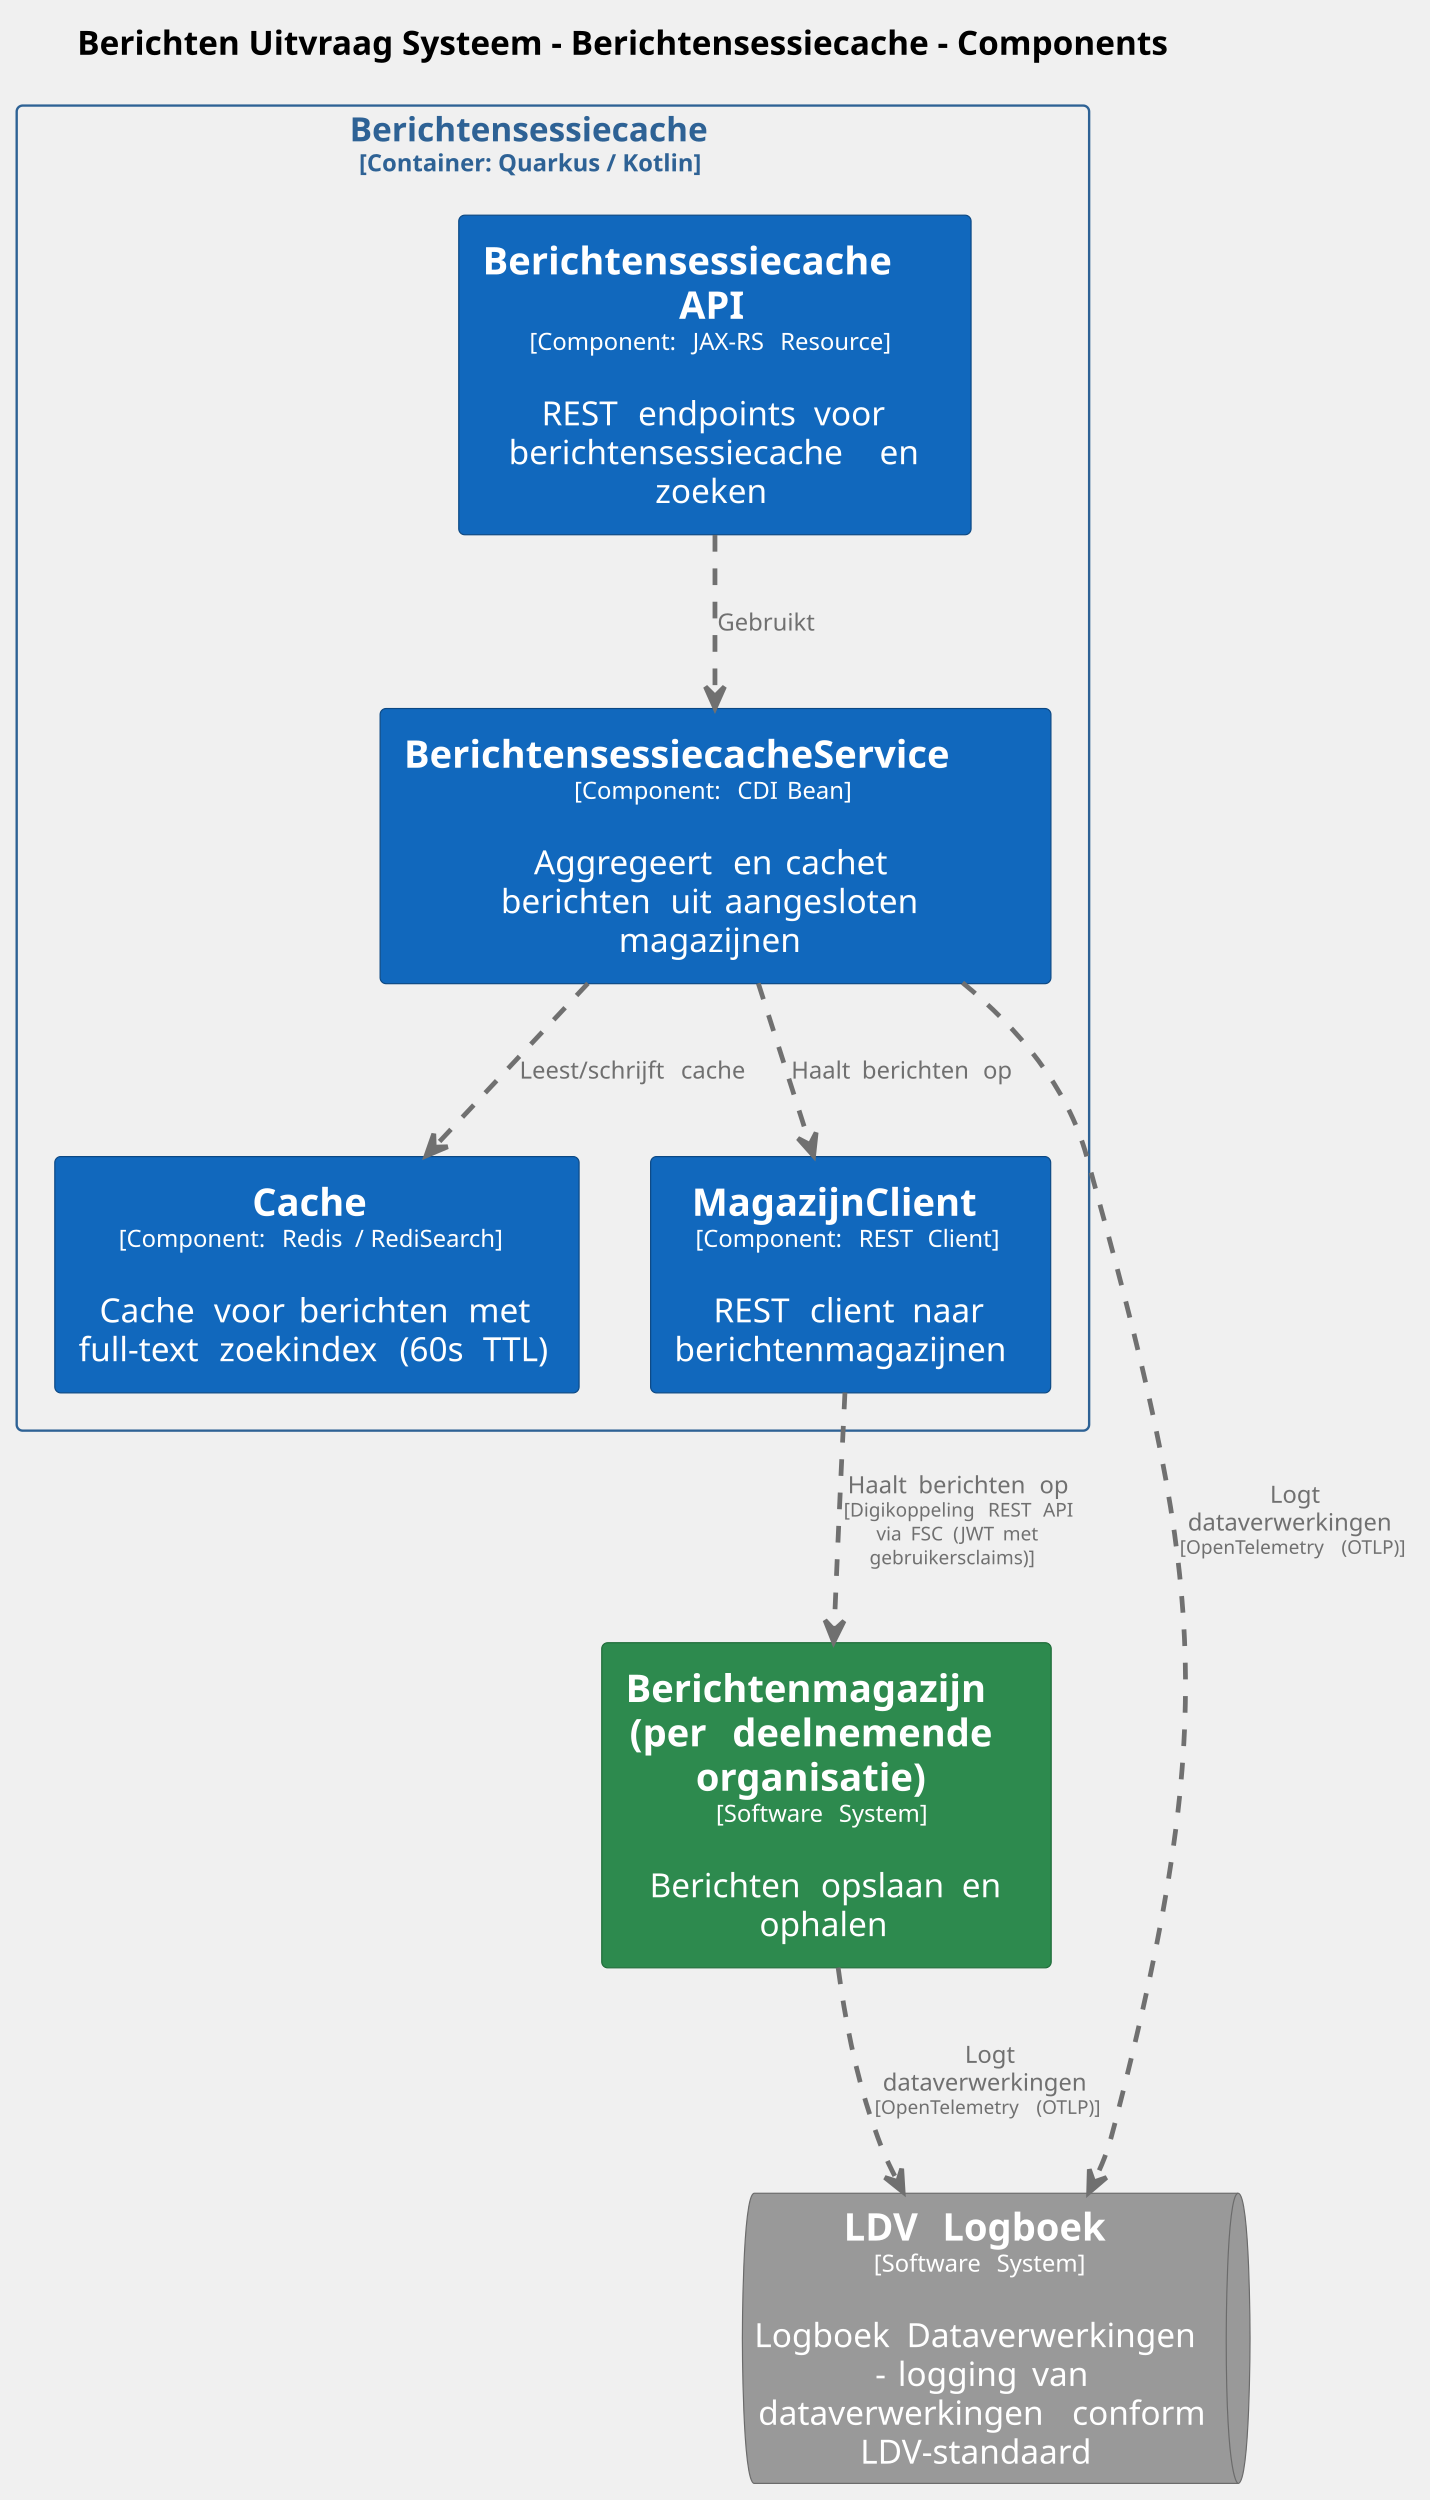
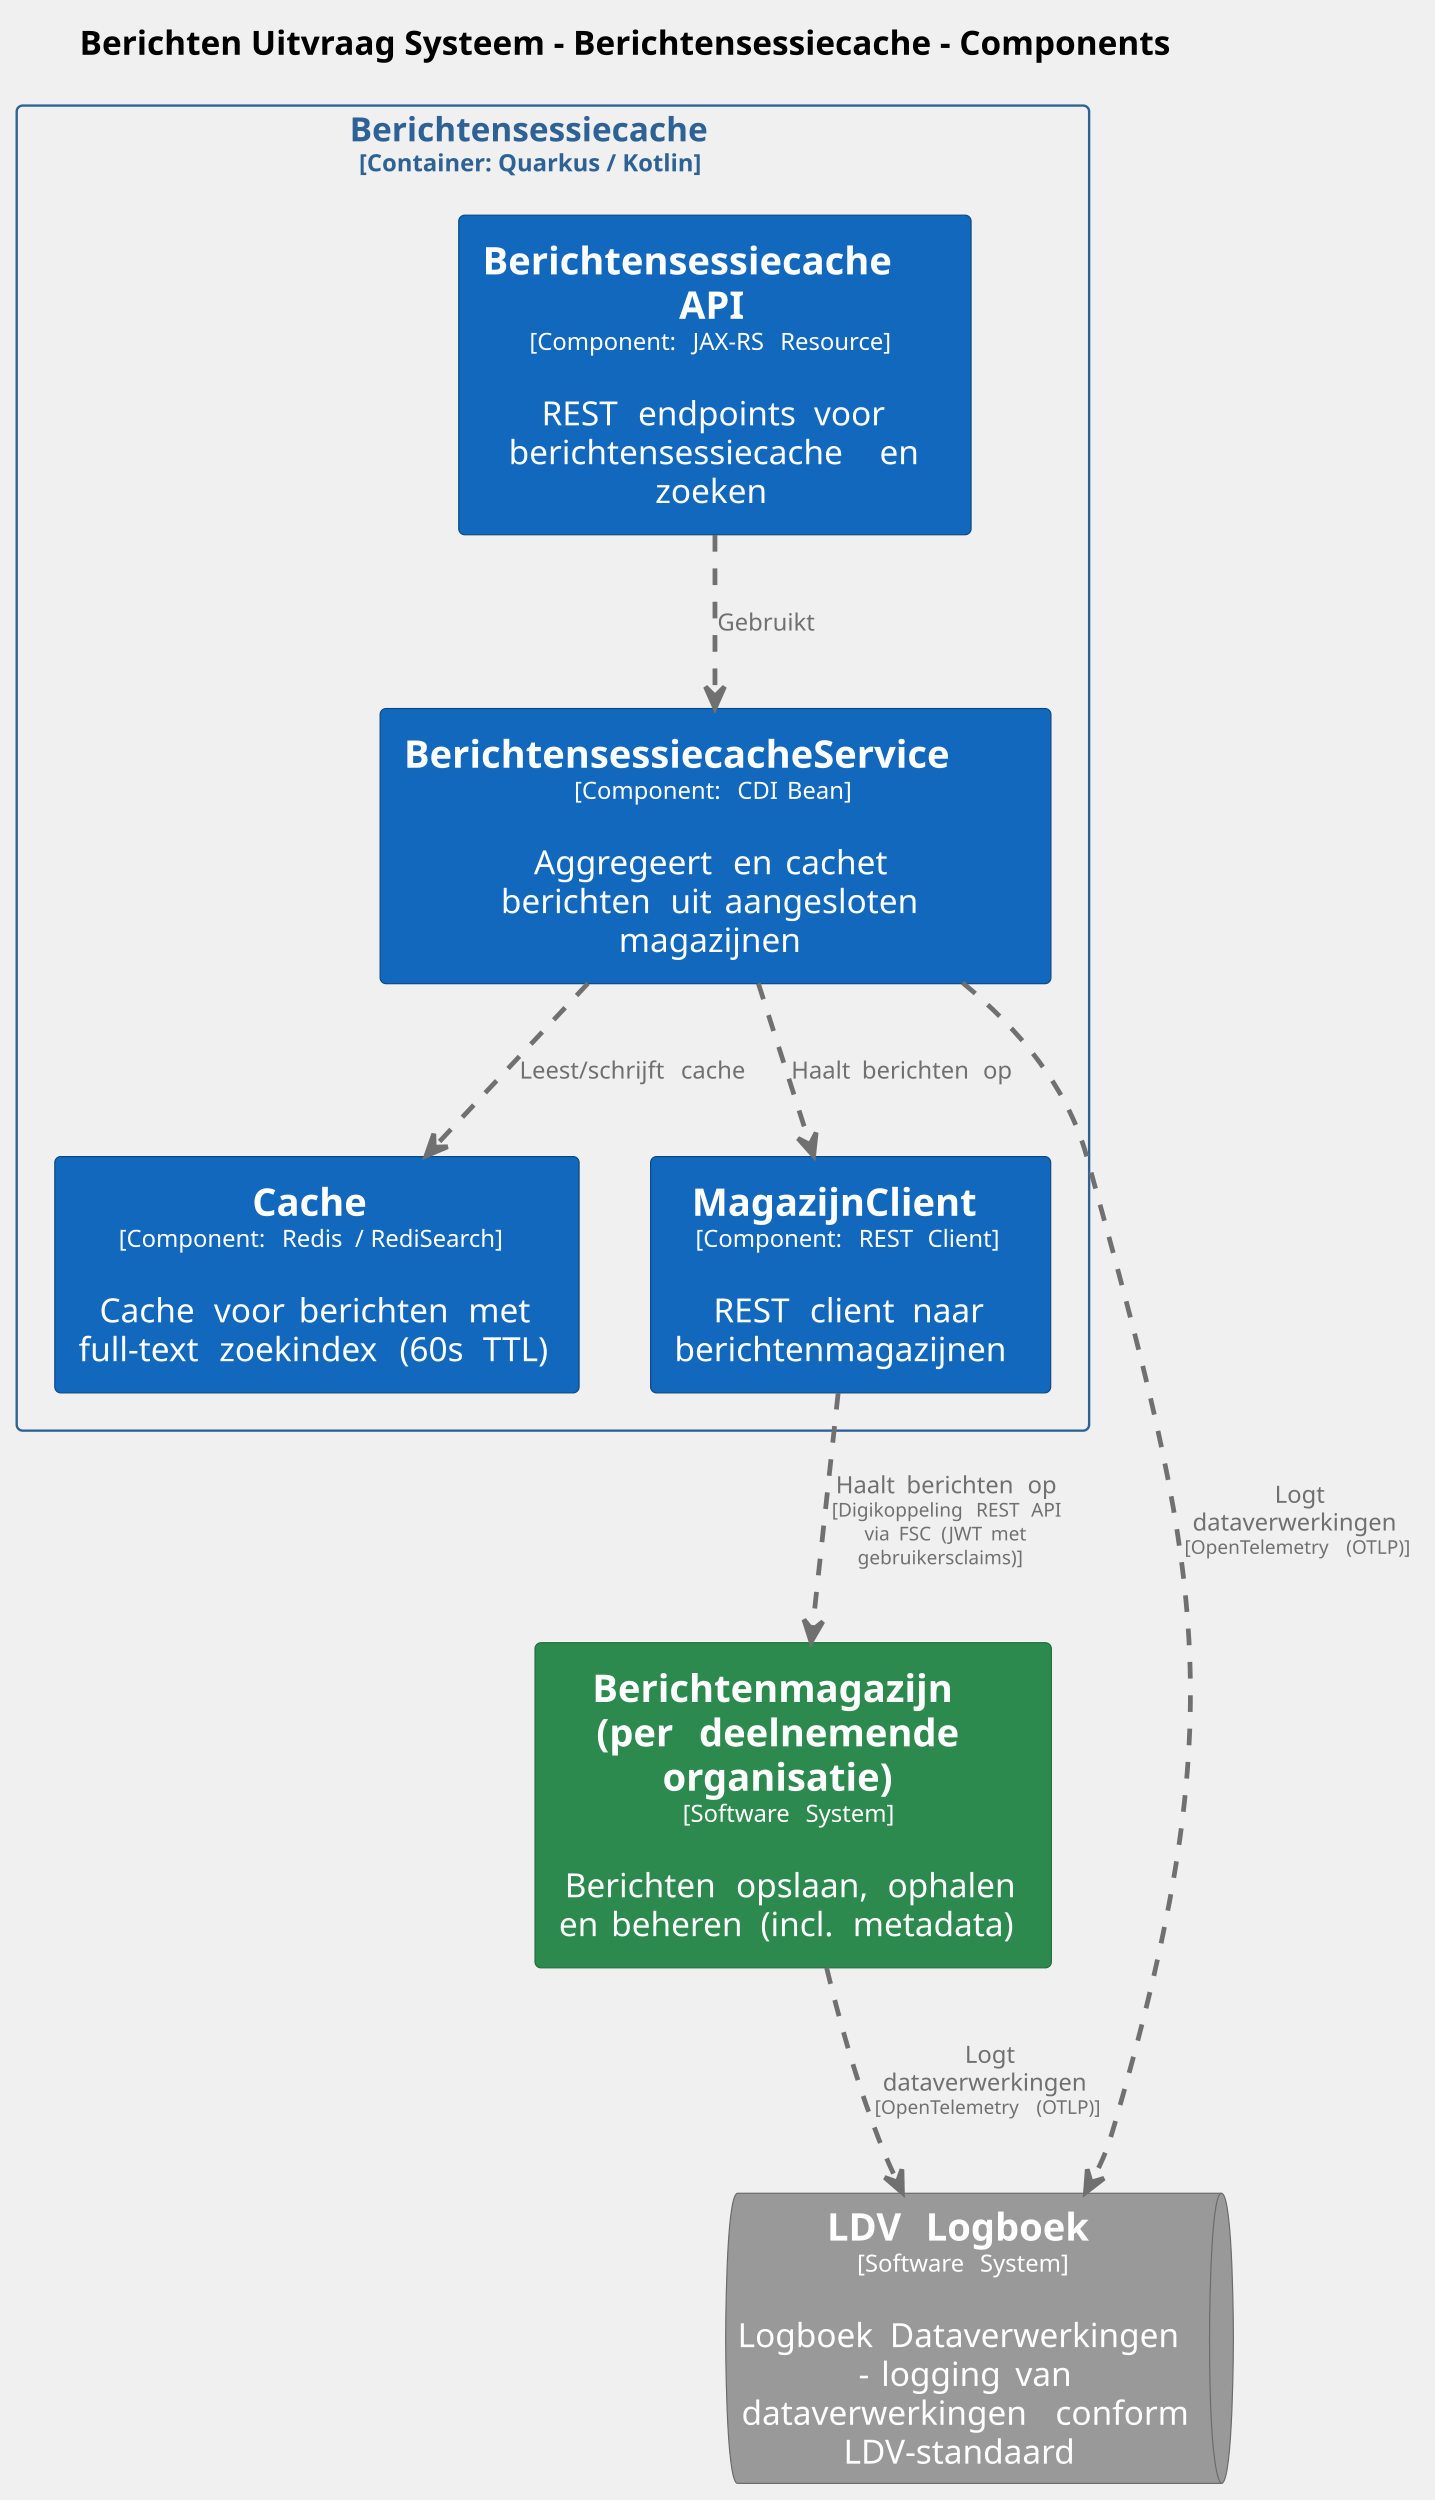
- <svg xmlns="http://www.w3.org/2000/svg" contentStyleType="text/css" data-diagram-type="DESCRIPTION" height="1049px" preserveAspectRatio="none" style="width:600px;height:1049px;background:#FFFFFF;" version="1.1" viewBox="0 0 600 1049" width="600px" zoomAndPan="magnify">
+ <svg xmlns="http://www.w3.org/2000/svg" contentStyleType="text/css" data-diagram-type="DESCRIPTION" height="1049px" preserveAspectRatio="none" style="width:602px;height:1049px;background:#FFFFFF;" version="1.1" viewBox="0 0 602 1049" width="602px" zoomAndPan="magnify">
  <defs />
  <g>
    <g class="title" data-source-line="2">
-       <text fill="#000000" font-family="sans-serif" font-size="14" font-weight="bold" lengthAdjust="spacing" textLength="521.931" x="32.378" y="22.995">Berichten Uitvraag Systeem - Berichtensessiecache - Components</text>
+       <text fill="#000000" font-family="sans-serif" font-size="14" font-weight="bold" lengthAdjust="spacing" textLength="521.931" x="33.378" y="22.995">Berichten Uitvraag Systeem - Berichtensessiecache - Components</text>
    </g>
    <g class="cluster" data-entity="Berichtensessiecache.n.size.10..Container. Quarkus . Kotlin...size." data-source-line="62" data-uid="ent0004" id="cluster_Berichtensessiecache.n.size.10..Container. Quarkus . Kotlin...size.">
      <rect fill="none" height="556" rx="2.5" ry="2.5" style="stroke:#2E6295;stroke-width:1;" width="450" x="7" y="44.297" />
      <text fill="#2E6295" font-family="sans-serif" font-size="14" font-weight="bold" lengthAdjust="spacing" textLength="170.584" x="146.708" y="59.292">Berichtensessiecache</text>
      <text fill="#2E6295" font-family="sans-serif" font-size="10" font-weight="bold" lengthAdjust="spacing" textLength="162.749" x="150.625" y="71.876">[Container: Quarkus / Kotlin]</text>
    </g>
    <g class="entity" data-entity="BerichtenUitvraagSysteem.Berichtensessiecache.BerichtensessiecacheAPI" data-source-line="63" data-uid="ent0005" id="entity_BerichtenUitvraagSysteem.Berichtensessiecache.BerichtensessiecacheAPI">
      <rect fill="#1168BD" height="134.078" rx="2.5" ry="2.5" style="stroke:#0B4884;stroke-width:0.5;" width="214.953" x="192.5" y="90.297" />
      <text fill="#FFFFFF" font-family="sans-serif" font-size="16" font-weight="bold" lengthAdjust="spacing" textLength="194.953" x="202.5" y="115.148">Berichtensessiecache</text>
      <text fill="#FFFFFF" font-family="sans-serif" font-size="16" font-weight="bold" lengthAdjust="spacing" textLength="30.062" x="284.945" y="133.773">API</text>
      <text fill="#FFFFFF" font-family="sans-serif" font-size="10" lengthAdjust="spacing" textLength="65.327" x="222.147" y="146.829">[Component:</text>
      <text fill="#FFFFFF" font-family="sans-serif" font-size="10" lengthAdjust="spacing" textLength="3.179" x="287.474" y="146.829"> </text>
      <text fill="#FFFFFF" font-family="sans-serif" font-size="10" lengthAdjust="spacing" textLength="33.545" x="290.653" y="146.829">JAX-RS</text>
      <text fill="#FFFFFF" font-family="sans-serif" font-size="10" lengthAdjust="spacing" textLength="3.179" x="324.198" y="146.829"> </text>
      <text fill="#FFFFFF" font-family="sans-serif" font-size="10" lengthAdjust="spacing" textLength="50.43" x="327.377" y="146.829">Resource]</text>
      <text fill="#FFFFFF" font-family="sans-serif" font-size="14" lengthAdjust="spacing" textLength="4.45" x="297.752" y="162.183"> </text>
      <text fill="#FFFFFF" font-family="sans-serif" font-size="14" lengthAdjust="spacing" textLength="36.012" x="227.249" y="178.48">REST</text>
      <text fill="#FFFFFF" font-family="sans-serif" font-size="14" lengthAdjust="spacing" textLength="4.45" x="263.261" y="178.48"> </text>
      <text fill="#FFFFFF" font-family="sans-serif" font-size="14" lengthAdjust="spacing" textLength="69.371" x="267.711" y="178.48">endpoints</text>
      <text fill="#FFFFFF" font-family="sans-serif" font-size="14" lengthAdjust="spacing" textLength="4.45" x="337.082" y="178.48"> </text>
      <text fill="#FFFFFF" font-family="sans-serif" font-size="14" lengthAdjust="spacing" textLength="31.172" x="341.532" y="178.48">voor</text>
      <text fill="#FFFFFF" font-family="sans-serif" font-size="14" lengthAdjust="spacing" textLength="151.149" x="213.434" y="194.776">berichtensessiecache</text>
      <text fill="#FFFFFF" font-family="sans-serif" font-size="14" lengthAdjust="spacing" textLength="4.45" x="364.583" y="194.776"> </text>
      <text fill="#FFFFFF" font-family="sans-serif" font-size="14" lengthAdjust="spacing" textLength="17.486" x="369.033" y="194.776">en</text>
      <text fill="#FFFFFF" font-family="sans-serif" font-size="14" lengthAdjust="spacing" textLength="50.121" x="274.916" y="211.073">zoeken</text>
    </g>
    <g class="entity" data-entity="BerichtenUitvraagSysteem.Berichtensessiecache.BerichtensessiecacheService" data-source-line="64" data-uid="ent0006" id="entity_BerichtenUitvraagSysteem.Berichtensessiecache.BerichtensessiecacheService">
      <rect fill="#1168BD" height="115.453" rx="2.5" ry="2.5" style="stroke:#0B4884;stroke-width:0.5;" width="281.469" x="159.5" y="297.297" />
      <text fill="#FFFFFF" font-family="sans-serif" font-size="16" font-weight="bold" lengthAdjust="spacing" textLength="261.469" x="169.5" y="322.148">BerichtensessiecacheService</text>
      <text fill="#FFFFFF" font-family="sans-serif" font-size="10" lengthAdjust="spacing" textLength="65.327" x="240.886" y="335.204">[Component:</text>
      <text fill="#FFFFFF" font-family="sans-serif" font-size="10" lengthAdjust="spacing" textLength="3.179" x="306.213" y="335.204"> </text>
      <text fill="#FFFFFF" font-family="sans-serif" font-size="10" lengthAdjust="spacing" textLength="17.632" x="309.392" y="335.204">CDI</text>
      <text fill="#FFFFFF" font-family="sans-serif" font-size="10" lengthAdjust="spacing" textLength="3.179" x="327.024" y="335.204"> </text>
      <text fill="#FFFFFF" font-family="sans-serif" font-size="10" lengthAdjust="spacing" textLength="29.38" x="330.203" y="335.204">Bean]</text>
      <text fill="#FFFFFF" font-family="sans-serif" font-size="14" lengthAdjust="spacing" textLength="4.45" x="298.009" y="350.558"> </text>
      <text fill="#FFFFFF" font-family="sans-serif" font-size="14" lengthAdjust="spacing" textLength="79.078" x="224.027" y="366.854">Aggregeert</text>
      <text fill="#FFFFFF" font-family="sans-serif" font-size="14" lengthAdjust="spacing" textLength="4.45" x="303.106" y="366.854"> </text>
      <text fill="#FFFFFF" font-family="sans-serif" font-size="14" lengthAdjust="spacing" textLength="17.486" x="307.556" y="366.854">en</text>
      <text fill="#FFFFFF" font-family="sans-serif" font-size="14" lengthAdjust="spacing" textLength="4.45" x="325.042" y="366.854"> </text>
      <text fill="#FFFFFF" font-family="sans-serif" font-size="14" lengthAdjust="spacing" textLength="46.949" x="329.492" y="366.854">cachet</text>
      <text fill="#FFFFFF" font-family="sans-serif" font-size="14" lengthAdjust="spacing" textLength="66.691" x="210.185" y="383.151">berichten</text>
      <text fill="#FFFFFF" font-family="sans-serif" font-size="14" lengthAdjust="spacing" textLength="4.45" x="276.876" y="383.151"> </text>
      <text fill="#FFFFFF" font-family="sans-serif" font-size="14" lengthAdjust="spacing" textLength="18.252" x="281.326" y="383.151">uit</text>
      <text fill="#FFFFFF" font-family="sans-serif" font-size="14" lengthAdjust="spacing" textLength="4.45" x="299.578" y="383.151"> </text>
      <text fill="#FFFFFF" font-family="sans-serif" font-size="14" lengthAdjust="spacing" textLength="86.256" x="304.028" y="383.151">aangesloten</text>
      <text fill="#FFFFFF" font-family="sans-serif" font-size="14" lengthAdjust="spacing" textLength="81.17" x="259.649" y="399.448">magazijnen</text>
    </g>
    <g class="entity" data-entity="BerichtenUitvraagSysteem.Berichtensessiecache.Cache" data-source-line="65" data-uid="ent0007" id="entity_BerichtenUitvraagSysteem.Berichtensessiecache.Cache">
      <rect fill="#1168BD" height="99.156" rx="2.5" ry="2.5" style="stroke:#0B4884;stroke-width:0.5;" width="219.978" x="23" y="485.297" />
      <text fill="#FFFFFF" font-family="sans-serif" font-size="16" font-weight="bold" lengthAdjust="spacing" textLength="54.266" x="105.856" y="510.148">Cache</text>
      <text fill="#FFFFFF" font-family="sans-serif" font-size="10" lengthAdjust="spacing" textLength="65.327" x="49.803" y="523.204">[Component:</text>
      <text fill="#FFFFFF" font-family="sans-serif" font-size="10" lengthAdjust="spacing" textLength="3.179" x="115.13" y="523.204"> </text>
      <text fill="#FFFFFF" font-family="sans-serif" font-size="10" lengthAdjust="spacing" textLength="27.436" x="118.309" y="523.204">Redis</text>
      <text fill="#FFFFFF" font-family="sans-serif" font-size="10" lengthAdjust="spacing" textLength="3.179" x="145.746" y="523.204"> </text>
      <text fill="#FFFFFF" font-family="sans-serif" font-size="10" lengthAdjust="spacing" textLength="3.369" x="148.924" y="523.204">/</text>
      <text fill="#FFFFFF" font-family="sans-serif" font-size="10" lengthAdjust="spacing" textLength="3.179" x="152.293" y="523.204"> </text>
      <text fill="#FFFFFF" font-family="sans-serif" font-size="10" lengthAdjust="spacing" textLength="60.703" x="155.472" y="523.204">RediSearch]</text>
      <text fill="#FFFFFF" font-family="sans-serif" font-size="14" lengthAdjust="spacing" textLength="4.45" x="130.764" y="538.558"> </text>
      <text fill="#FFFFFF" font-family="sans-serif" font-size="14" lengthAdjust="spacing" textLength="43.538" x="41.743" y="554.855">Cache</text>
      <text fill="#FFFFFF" font-family="sans-serif" font-size="14" lengthAdjust="spacing" textLength="4.45" x="85.281" y="554.855"> </text>
      <text fill="#FFFFFF" font-family="sans-serif" font-size="14" lengthAdjust="spacing" textLength="31.172" x="89.731" y="554.855">voor</text>
      <text fill="#FFFFFF" font-family="sans-serif" font-size="14" lengthAdjust="spacing" textLength="4.45" x="120.903" y="554.855"> </text>
      <text fill="#FFFFFF" font-family="sans-serif" font-size="14" lengthAdjust="spacing" textLength="66.691" x="125.353" y="554.855">berichten</text>
      <text fill="#FFFFFF" font-family="sans-serif" font-size="14" lengthAdjust="spacing" textLength="4.45" x="192.045" y="554.855"> </text>
      <text fill="#FFFFFF" font-family="sans-serif" font-size="14" lengthAdjust="spacing" textLength="27.74" x="196.495" y="554.855">met</text>
      <text fill="#FFFFFF" font-family="sans-serif" font-size="14" lengthAdjust="spacing" textLength="54.51" x="33" y="571.151">full-text</text>
      <text fill="#FFFFFF" font-family="sans-serif" font-size="14" lengthAdjust="spacing" textLength="4.45" x="87.51" y="571.151"> </text>
      <text fill="#FFFFFF" font-family="sans-serif" font-size="14" lengthAdjust="spacing" textLength="71.183" x="91.96" y="571.151">zoekindex</text>
      <text fill="#FFFFFF" font-family="sans-serif" font-size="14" lengthAdjust="spacing" textLength="4.45" x="163.143" y="571.151"> </text>
      <text fill="#FFFFFF" font-family="sans-serif" font-size="14" lengthAdjust="spacing" textLength="30.57" x="167.593" y="571.151">(60s</text>
      <text fill="#FFFFFF" font-family="sans-serif" font-size="14" lengthAdjust="spacing" textLength="4.45" x="198.163" y="571.151"> </text>
      <text fill="#FFFFFF" font-family="sans-serif" font-size="14" lengthAdjust="spacing" textLength="30.365" x="202.613" y="571.151">TTL)</text>
    </g>
    <g class="entity" data-entity="BerichtenUitvraagSysteem.Berichtensessiecache.MagazijnClient" data-source-line="66" data-uid="ent0008" id="entity_BerichtenUitvraagSysteem.Berichtensessiecache.MagazijnClient">
      <rect fill="#1168BD" height="99.156" rx="2.5" ry="2.5" style="stroke:#0B4884;stroke-width:0.5;" width="167.861" x="273" y="485.297" />
      <text fill="#FFFFFF" font-family="sans-serif" font-size="16" font-weight="bold" lengthAdjust="spacing" textLength="133.242" x="290.31" y="510.148">MagazijnClient</text>
      <text fill="#FFFFFF" font-family="sans-serif" font-size="10" lengthAdjust="spacing" textLength="65.327" x="291.801" y="523.204">[Component:</text>
      <text fill="#FFFFFF" font-family="sans-serif" font-size="10" lengthAdjust="spacing" textLength="3.179" x="357.128" y="523.204"> </text>
      <text fill="#FFFFFF" font-family="sans-serif" font-size="10" lengthAdjust="spacing" textLength="25.723" x="360.307" y="523.204">REST</text>
      <text fill="#FFFFFF" font-family="sans-serif" font-size="10" lengthAdjust="spacing" textLength="3.179" x="386.03" y="523.204"> </text>
      <text fill="#FFFFFF" font-family="sans-serif" font-size="10" lengthAdjust="spacing" textLength="32.852" x="389.209" y="523.204">Client]</text>
      <text fill="#FFFFFF" font-family="sans-serif" font-size="14" lengthAdjust="spacing" textLength="4.45" x="354.706" y="538.558"> </text>
      <text fill="#FFFFFF" font-family="sans-serif" font-size="14" lengthAdjust="spacing" textLength="36.012" x="299.355" y="554.855">REST</text>
      <text fill="#FFFFFF" font-family="sans-serif" font-size="14" lengthAdjust="spacing" textLength="4.45" x="335.367" y="554.855"> </text>
      <text fill="#FFFFFF" font-family="sans-serif" font-size="14" lengthAdjust="spacing" textLength="38.452" x="339.817" y="554.855">client</text>
      <text fill="#FFFFFF" font-family="sans-serif" font-size="14" lengthAdjust="spacing" textLength="4.45" x="378.269" y="554.855"> </text>
      <text fill="#FFFFFF" font-family="sans-serif" font-size="14" lengthAdjust="spacing" textLength="31.787" x="382.719" y="554.855">naar</text>
      <text fill="#FFFFFF" font-family="sans-serif" font-size="14" lengthAdjust="spacing" textLength="147.861" x="283" y="571.151">berichtenmagazijnen</text>
    </g>
    <g class="entity" data-entity="Berichtenmagazijnperdeelnemendeorganisatie" data-source-line="59" data-uid="ent0002" id="entity_Berichtenmagazijnperdeelnemendeorganisatie">
-       <rect fill="#2D8A4E" height="136.406" rx="2.5" ry="2.5" style="stroke:#1E6B38;stroke-width:0.5;" width="188.578" x="252.5" y="689.297" />
-       <text fill="#FFFFFF" font-family="sans-serif" font-size="16" font-weight="bold" lengthAdjust="spacing" textLength="168.578" x="262.5" y="714.148">Berichtenmagazijn</text>
-       <text fill="#FFFFFF" font-family="sans-serif" font-size="16" font-weight="bold" lengthAdjust="spacing" textLength="37.508" x="264.199" y="732.773">(per</text>
-       <text fill="#FFFFFF" font-family="sans-serif" font-size="16" font-weight="bold" lengthAdjust="spacing" textLength="5.57" x="301.707" y="732.773"> </text>
-       <text fill="#FFFFFF" font-family="sans-serif" font-size="16" font-weight="bold" lengthAdjust="spacing" textLength="122.102" x="307.277" y="732.773">deelnemende</text>
-       <text fill="#FFFFFF" font-family="sans-serif" font-size="16" font-weight="bold" lengthAdjust="spacing" textLength="109.625" x="291.977" y="751.398">organisatie)</text>
-       <text fill="#FFFFFF" font-family="sans-serif" font-size="10" lengthAdjust="spacing" textLength="48.379" x="300.415" y="764.454">[Software</text>
-       <text fill="#FFFFFF" font-family="sans-serif" font-size="10" lengthAdjust="spacing" textLength="3.179" x="348.793" y="764.454"> </text>
-       <text fill="#FFFFFF" font-family="sans-serif" font-size="10" lengthAdjust="spacing" textLength="41.191" x="351.972" y="764.454">System]</text>
-       <text fill="#FFFFFF" font-family="sans-serif" font-size="14" lengthAdjust="spacing" textLength="4.45" x="344.564" y="779.808"> </text>
-       <text fill="#FFFFFF" font-family="sans-serif" font-size="14" lengthAdjust="spacing" textLength="67.409" x="272.558" y="796.105">Berichten</text>
-       <text fill="#FFFFFF" font-family="sans-serif" font-size="14" lengthAdjust="spacing" textLength="4.45" x="339.967" y="796.105"> </text>
-       <text fill="#FFFFFF" font-family="sans-serif" font-size="14" lengthAdjust="spacing" textLength="54.667" x="344.417" y="796.105">opslaan</text>
-       <text fill="#FFFFFF" font-family="sans-serif" font-size="14" lengthAdjust="spacing" textLength="4.45" x="399.084" y="796.105"> </text>
-       <text fill="#FFFFFF" font-family="sans-serif" font-size="14" lengthAdjust="spacing" textLength="17.486" x="403.534" y="796.105">en</text>
-       <text fill="#FFFFFF" font-family="sans-serif" font-size="14" lengthAdjust="spacing" textLength="56.28" x="318.649" y="812.401">ophalen</text>
+       <rect fill="#2D8A4E" height="136.406" rx="2.5" ry="2.5" style="stroke:#1E6B38;stroke-width:0.5;" width="216.643" x="224.5" y="689.297" />
+       <text fill="#FFFFFF" font-family="sans-serif" font-size="16" font-weight="bold" lengthAdjust="spacing" textLength="168.578" x="248.532" y="714.148">Berichtenmagazijn</text>
+       <text fill="#FFFFFF" font-family="sans-serif" font-size="16" font-weight="bold" lengthAdjust="spacing" textLength="37.508" x="250.231" y="732.773">(per</text>
+       <text fill="#FFFFFF" font-family="sans-serif" font-size="16" font-weight="bold" lengthAdjust="spacing" textLength="5.57" x="287.739" y="732.773"> </text>
+       <text fill="#FFFFFF" font-family="sans-serif" font-size="16" font-weight="bold" lengthAdjust="spacing" textLength="122.102" x="293.31" y="732.773">deelnemende</text>
+       <text fill="#FFFFFF" font-family="sans-serif" font-size="16" font-weight="bold" lengthAdjust="spacing" textLength="109.625" x="278.009" y="751.398">organisatie)</text>
+       <text fill="#FFFFFF" font-family="sans-serif" font-size="10" lengthAdjust="spacing" textLength="48.379" x="286.447" y="764.454">[Software</text>
+       <text fill="#FFFFFF" font-family="sans-serif" font-size="10" lengthAdjust="spacing" textLength="3.179" x="334.826" y="764.454"> </text>
+       <text fill="#FFFFFF" font-family="sans-serif" font-size="10" lengthAdjust="spacing" textLength="41.191" x="338.004" y="764.454">System]</text>
+       <text fill="#FFFFFF" font-family="sans-serif" font-size="14" lengthAdjust="spacing" textLength="4.45" x="330.596" y="779.808"> </text>
+       <text fill="#FFFFFF" font-family="sans-serif" font-size="14" lengthAdjust="spacing" textLength="67.409" x="236.968" y="796.105">Berichten</text>
+       <text fill="#FFFFFF" font-family="sans-serif" font-size="14" lengthAdjust="spacing" textLength="4.45" x="304.377" y="796.105"> </text>
+       <text fill="#FFFFFF" font-family="sans-serif" font-size="14" lengthAdjust="spacing" textLength="59.117" x="308.827" y="796.105">opslaan,</text>
+       <text fill="#FFFFFF" font-family="sans-serif" font-size="14" lengthAdjust="spacing" textLength="4.45" x="367.944" y="796.105"> </text>
+       <text fill="#FFFFFF" font-family="sans-serif" font-size="14" lengthAdjust="spacing" textLength="56.28" x="372.394" y="796.105">ophalen</text>
+       <text fill="#FFFFFF" font-family="sans-serif" font-size="14" lengthAdjust="spacing" textLength="17.486" x="234.5" y="812.401">en</text>
+       <text fill="#FFFFFF" font-family="sans-serif" font-size="14" lengthAdjust="spacing" textLength="4.45" x="251.986" y="812.401"> </text>
+       <text fill="#FFFFFF" font-family="sans-serif" font-size="14" lengthAdjust="spacing" textLength="58.228" x="256.437" y="812.401">beheren</text>
+       <text fill="#FFFFFF" font-family="sans-serif" font-size="14" lengthAdjust="spacing" textLength="4.45" x="314.665" y="812.401"> </text>
+       <text fill="#FFFFFF" font-family="sans-serif" font-size="14" lengthAdjust="spacing" textLength="34.262" x="319.115" y="812.401">(incl.</text>
+       <text fill="#FFFFFF" font-family="sans-serif" font-size="14" lengthAdjust="spacing" textLength="4.45" x="353.377" y="812.401"> </text>
+       <text fill="#FFFFFF" font-family="sans-serif" font-size="14" lengthAdjust="spacing" textLength="73.315" x="357.827" y="812.401">metadata)</text>
    </g>
    <g class="entity" data-entity="LDVLogboek" data-source-line="60" data-uid="ent0003" id="entity_LDVLogboek">
-       <path d="M316.5,920.297 L519.519,920.297 C524.519,920.297 524.519,981.172 524.519,981.172 C524.519,981.172 524.519,1042.047 519.519,1042.047 L316.5,1042.047 C311.5,1042.047 311.5,981.172 311.5,981.172 C311.5,981.172 311.5,920.297 316.5,920.297" fill="#999999" style="stroke:#6B6B6B;stroke-width:0.5;" />
-       <path d="M519.519,920.297 C514.519,920.297 514.519,981.172 514.519,981.172 C514.519,1042.047 519.519,1042.047 519.519,1042.047" fill="none" style="stroke:#6B6B6B;stroke-width:0.5;" />
-       <text fill="#FFFFFF" font-family="sans-serif" font-size="16" font-weight="bold" lengthAdjust="spacing" textLength="35.859" x="354.006" y="940.148">LDV</text>
-       <text fill="#FFFFFF" font-family="sans-serif" font-size="16" font-weight="bold" lengthAdjust="spacing" textLength="5.57" x="389.865" y="940.148"> </text>
-       <text fill="#FFFFFF" font-family="sans-serif" font-size="16" font-weight="bold" lengthAdjust="spacing" textLength="76.578" x="395.435" y="940.148">Logboek</text>
-       <text fill="#FFFFFF" font-family="sans-serif" font-size="10" lengthAdjust="spacing" textLength="48.379" x="366.635" y="953.204">[Software</text>
-       <text fill="#FFFFFF" font-family="sans-serif" font-size="10" lengthAdjust="spacing" textLength="3.179" x="415.014" y="953.204"> </text>
-       <text fill="#FFFFFF" font-family="sans-serif" font-size="10" lengthAdjust="spacing" textLength="41.191" x="418.193" y="953.204">System]</text>
-       <text fill="#FFFFFF" font-family="sans-serif" font-size="14" lengthAdjust="spacing" textLength="4.45" x="410.785" y="968.558"> </text>
-       <text fill="#FFFFFF" font-family="sans-serif" font-size="14" lengthAdjust="spacing" textLength="59.425" x="316.5" y="984.855">Logboek</text>
-       <text fill="#FFFFFF" font-family="sans-serif" font-size="14" lengthAdjust="spacing" textLength="4.45" x="375.925" y="984.855"> </text>
-       <text fill="#FFFFFF" font-family="sans-serif" font-size="14" lengthAdjust="spacing" textLength="129.144" x="380.375" y="984.855">Dataverwerkingen</text>
-       <text fill="#FFFFFF" font-family="sans-serif" font-size="14" lengthAdjust="spacing" textLength="5.052" x="367.226" y="1001.151">-</text>
-       <text fill="#FFFFFF" font-family="sans-serif" font-size="14" lengthAdjust="spacing" textLength="4.45" x="372.278" y="1001.151"> </text>
-       <text fill="#FFFFFF" font-family="sans-serif" font-size="14" lengthAdjust="spacing" textLength="51.878" x="376.728" y="1001.151">logging</text>
-       <text fill="#FFFFFF" font-family="sans-serif" font-size="14" lengthAdjust="spacing" textLength="4.45" x="428.606" y="1001.151"> </text>
-       <text fill="#FFFFFF" font-family="sans-serif" font-size="14" lengthAdjust="spacing" textLength="25.737" x="433.056" y="1001.151">van</text>
-       <text fill="#FFFFFF" font-family="sans-serif" font-size="14" lengthAdjust="spacing" textLength="127.251" x="318.147" y="1017.448">dataverwerkingen</text>
-       <text fill="#FFFFFF" font-family="sans-serif" font-size="14" lengthAdjust="spacing" textLength="4.45" x="445.398" y="1017.448"> </text>
-       <text fill="#FFFFFF" font-family="sans-serif" font-size="14" lengthAdjust="spacing" textLength="58.023" x="449.849" y="1017.448">conform</text>
-       <text fill="#FFFFFF" font-family="sans-serif" font-size="14" lengthAdjust="spacing" textLength="104.132" x="360.944" y="1033.745">LDV-standaard</text>
+       <path d="M309.5,920.297 L512.519,920.297 C517.519,920.297 517.519,981.172 517.519,981.172 C517.519,981.172 517.519,1042.047 512.519,1042.047 L309.5,1042.047 C304.5,1042.047 304.5,981.172 304.5,981.172 C304.5,981.172 304.5,920.297 309.5,920.297" fill="#999999" style="stroke:#6B6B6B;stroke-width:0.5;" />
+       <path d="M512.519,920.297 C507.519,920.297 507.519,981.172 507.519,981.172 C507.519,1042.047 512.519,1042.047 512.519,1042.047" fill="none" style="stroke:#6B6B6B;stroke-width:0.5;" />
+       <text fill="#FFFFFF" font-family="sans-serif" font-size="16" font-weight="bold" lengthAdjust="spacing" textLength="35.859" x="347.006" y="940.148">LDV</text>
+       <text fill="#FFFFFF" font-family="sans-serif" font-size="16" font-weight="bold" lengthAdjust="spacing" textLength="5.57" x="382.865" y="940.148"> </text>
+       <text fill="#FFFFFF" font-family="sans-serif" font-size="16" font-weight="bold" lengthAdjust="spacing" textLength="76.578" x="388.435" y="940.148">Logboek</text>
+       <text fill="#FFFFFF" font-family="sans-serif" font-size="10" lengthAdjust="spacing" textLength="48.379" x="359.635" y="953.204">[Software</text>
+       <text fill="#FFFFFF" font-family="sans-serif" font-size="10" lengthAdjust="spacing" textLength="3.179" x="408.014" y="953.204"> </text>
+       <text fill="#FFFFFF" font-family="sans-serif" font-size="10" lengthAdjust="spacing" textLength="41.191" x="411.193" y="953.204">System]</text>
+       <text fill="#FFFFFF" font-family="sans-serif" font-size="14" lengthAdjust="spacing" textLength="4.45" x="403.785" y="968.558"> </text>
+       <text fill="#FFFFFF" font-family="sans-serif" font-size="14" lengthAdjust="spacing" textLength="59.425" x="309.5" y="984.855">Logboek</text>
+       <text fill="#FFFFFF" font-family="sans-serif" font-size="14" lengthAdjust="spacing" textLength="4.45" x="368.925" y="984.855"> </text>
+       <text fill="#FFFFFF" font-family="sans-serif" font-size="14" lengthAdjust="spacing" textLength="129.144" x="373.375" y="984.855">Dataverwerkingen</text>
+       <text fill="#FFFFFF" font-family="sans-serif" font-size="14" lengthAdjust="spacing" textLength="5.052" x="360.226" y="1001.151">-</text>
+       <text fill="#FFFFFF" font-family="sans-serif" font-size="14" lengthAdjust="spacing" textLength="4.45" x="365.278" y="1001.151"> </text>
+       <text fill="#FFFFFF" font-family="sans-serif" font-size="14" lengthAdjust="spacing" textLength="51.878" x="369.728" y="1001.151">logging</text>
+       <text fill="#FFFFFF" font-family="sans-serif" font-size="14" lengthAdjust="spacing" textLength="4.45" x="421.606" y="1001.151"> </text>
+       <text fill="#FFFFFF" font-family="sans-serif" font-size="14" lengthAdjust="spacing" textLength="25.737" x="426.056" y="1001.151">van</text>
+       <text fill="#FFFFFF" font-family="sans-serif" font-size="14" lengthAdjust="spacing" textLength="127.251" x="311.147" y="1017.448">dataverwerkingen</text>
+       <text fill="#FFFFFF" font-family="sans-serif" font-size="14" lengthAdjust="spacing" textLength="4.45" x="438.398" y="1017.448"> </text>
+       <text fill="#FFFFFF" font-family="sans-serif" font-size="14" lengthAdjust="spacing" textLength="58.023" x="442.849" y="1017.448">conform</text>
+       <text fill="#FFFFFF" font-family="sans-serif" font-size="14" lengthAdjust="spacing" textLength="104.132" x="353.944" y="1033.745">LDV-standaard</text>
    </g>
    <g class="link" data-entity-1="BerichtenUitvraagSysteem.Berichtensessiecache.MagazijnClient" data-entity-2="Berichtenmagazijnperdeelnemendeorganisatie" data-source-line="69" data-uid="lnk9" id="link_BerichtenUitvraagSysteem.Berichtensessiecache.MagazijnClient_Berichtenmagazijnperdeelnemendeorganisatie">
-       <path d="M354.54,584.327 C354.01,594.867 353.48,605.957 353,616.297 C351.9,639.987 351.025,659.952 350.045,683.002" fill="none" id="BerichtenUitvraagSysteem.Berichtensessiecache.MagazijnClient-to-Berichtenmagazijnperdeelnemendeorganisatie" style="stroke:#707070;stroke-width:2;stroke-dasharray:7,7;" />
-       <polygon fill="#707070" points="349.79,688.997,354.169,680.175,350.002,684.001,346.176,679.835,349.79,688.997" style="stroke:#707070;stroke-width:2;" />
-       <text fill="#707070" font-family="sans-serif" font-size="10" lengthAdjust="spacing" textLength="26.475" x="355.695" y="626.579">Haalt</text>
-       <text fill="#707070" font-family="sans-serif" font-size="10" lengthAdjust="spacing" textLength="3.179" x="382.169" y="626.579"> </text>
-       <text fill="#707070" font-family="sans-serif" font-size="10" lengthAdjust="spacing" textLength="47.637" x="385.348" y="626.579">berichten</text>
-       <text fill="#707070" font-family="sans-serif" font-size="10" lengthAdjust="spacing" textLength="3.179" x="432.985" y="626.579"> </text>
-       <text fill="#707070" font-family="sans-serif" font-size="10" lengthAdjust="spacing" textLength="12.466" x="436.164" y="626.579">op</text>
-       <text fill="#707070" font-family="sans-serif" font-size="8" lengthAdjust="spacing" textLength="58.004" x="354" y="636.363">[Digikoppeling</text>
-       <text fill="#707070" font-family="sans-serif" font-size="8" lengthAdjust="spacing" textLength="2.543" x="412.004" y="636.363"> </text>
-       <text fill="#707070" font-family="sans-serif" font-size="8" lengthAdjust="spacing" textLength="20.578" x="414.547" y="636.363">REST</text>
-       <text fill="#707070" font-family="sans-serif" font-size="8" lengthAdjust="spacing" textLength="2.543" x="435.125" y="636.363"> </text>
-       <text fill="#707070" font-family="sans-serif" font-size="8" lengthAdjust="spacing" textLength="12.656" x="437.668" y="636.363">API</text>
-       <text fill="#707070" font-family="sans-serif" font-size="8" lengthAdjust="spacing" textLength="11.859" x="367.721" y="646.363">via</text>
-       <text fill="#707070" font-family="sans-serif" font-size="8" lengthAdjust="spacing" textLength="2.543" x="379.58" y="646.363"> </text>
-       <text fill="#707070" font-family="sans-serif" font-size="8" lengthAdjust="spacing" textLength="15.266" x="382.123" y="646.363">FSC</text>
-       <text fill="#707070" font-family="sans-serif" font-size="8" lengthAdjust="spacing" textLength="2.543" x="397.389" y="646.363"> </text>
-       <text fill="#707070" font-family="sans-serif" font-size="8" lengthAdjust="spacing" textLength="18.277" x="399.932" y="646.363">(JWT</text>
-       <text fill="#707070" font-family="sans-serif" font-size="8" lengthAdjust="spacing" textLength="2.543" x="418.209" y="646.363"> </text>
-       <text fill="#707070" font-family="sans-serif" font-size="8" lengthAdjust="spacing" textLength="15.852" x="420.752" y="646.363">met</text>
-       <text fill="#707070" font-family="sans-serif" font-size="8" lengthAdjust="spacing" textLength="74.621" x="364.852" y="656.363">gebruikersclaims)]</text>
+       <path d="M351.7,584.457 C348.36,615.147 344.649,649.252 340.979,682.982" fill="none" id="BerichtenUitvraagSysteem.Berichtensessiecache.MagazijnClient-to-Berichtenmagazijnperdeelnemendeorganisatie" style="stroke:#707070;stroke-width:2;stroke-dasharray:7,7;" />
+       <polygon fill="#707070" points="340.33,688.947,345.28,680.432,340.871,683.976,337.327,679.567,340.33,688.947" style="stroke:#707070;stroke-width:2;" />
+       <text fill="#707070" font-family="sans-serif" font-size="10" lengthAdjust="spacing" textLength="26.475" x="350.695" y="626.579">Haalt</text>
+       <text fill="#707070" font-family="sans-serif" font-size="10" lengthAdjust="spacing" textLength="3.179" x="377.169" y="626.579"> </text>
+       <text fill="#707070" font-family="sans-serif" font-size="10" lengthAdjust="spacing" textLength="47.637" x="380.348" y="626.579">berichten</text>
+       <text fill="#707070" font-family="sans-serif" font-size="10" lengthAdjust="spacing" textLength="3.179" x="427.985" y="626.579"> </text>
+       <text fill="#707070" font-family="sans-serif" font-size="10" lengthAdjust="spacing" textLength="12.466" x="431.164" y="626.579">op</text>
+       <text fill="#707070" font-family="sans-serif" font-size="8" lengthAdjust="spacing" textLength="58.004" x="349" y="636.363">[Digikoppeling</text>
+       <text fill="#707070" font-family="sans-serif" font-size="8" lengthAdjust="spacing" textLength="2.543" x="407.004" y="636.363"> </text>
+       <text fill="#707070" font-family="sans-serif" font-size="8" lengthAdjust="spacing" textLength="20.578" x="409.547" y="636.363">REST</text>
+       <text fill="#707070" font-family="sans-serif" font-size="8" lengthAdjust="spacing" textLength="2.543" x="430.125" y="636.363"> </text>
+       <text fill="#707070" font-family="sans-serif" font-size="8" lengthAdjust="spacing" textLength="12.656" x="432.668" y="636.363">API</text>
+       <text fill="#707070" font-family="sans-serif" font-size="8" lengthAdjust="spacing" textLength="11.859" x="362.721" y="646.363">via</text>
+       <text fill="#707070" font-family="sans-serif" font-size="8" lengthAdjust="spacing" textLength="2.543" x="374.58" y="646.363"> </text>
+       <text fill="#707070" font-family="sans-serif" font-size="8" lengthAdjust="spacing" textLength="15.266" x="377.123" y="646.363">FSC</text>
+       <text fill="#707070" font-family="sans-serif" font-size="8" lengthAdjust="spacing" textLength="2.543" x="392.389" y="646.363"> </text>
+       <text fill="#707070" font-family="sans-serif" font-size="8" lengthAdjust="spacing" textLength="18.277" x="394.932" y="646.363">(JWT</text>
+       <text fill="#707070" font-family="sans-serif" font-size="8" lengthAdjust="spacing" textLength="2.543" x="413.209" y="646.363"> </text>
+       <text fill="#707070" font-family="sans-serif" font-size="8" lengthAdjust="spacing" textLength="15.852" x="415.752" y="646.363">met</text>
+       <text fill="#707070" font-family="sans-serif" font-size="8" lengthAdjust="spacing" textLength="74.621" x="359.852" y="656.363">gebruikersclaims)]</text>
    </g>
    <g class="link" data-entity-1="Berichtenmagazijnperdeelnemendeorganisatie" data-entity-2="LDVLogboek" data-source-line="70" data-uid="lnk10" id="link_Berichtenmagazijnperdeelnemendeorganisatie_LDVLogboek">
-       <path d="M351.68,825.607 C354.47,846.717 358.91,869.837 366,890.297 C369.43,900.187 371.205,904.892 376.185,914.482" fill="none" id="Berichtenmagazijnperdeelnemendeorganisatie-to-LDVLogboek" style="stroke:#707070;stroke-width:2;stroke-dasharray:7,7;" />
-       <polygon fill="#707070" points="378.95,919.807,378.352,909.976,376.646,915.37,371.252,913.663,378.95,919.807" style="stroke:#707070;stroke-width:2;" />
+       <path d="M346.83,825.637 C351.94,846.637 358.38,869.697 366,890.297 C369.64,900.127 371.486,904.868 376.096,914.668" fill="none" id="Berichtenmagazijnperdeelnemendeorganisatie-to-LDVLogboek" style="stroke:#707070;stroke-width:2;stroke-dasharray:7,7;" />
+       <polygon fill="#707070" points="378.65,920.097,378.439,910.25,376.522,915.572,371.2,913.656,378.65,920.097" style="stroke:#707070;stroke-width:2;" />
      <text fill="#707070" font-family="sans-serif" font-size="10" lengthAdjust="spacing" textLength="21.958" x="404.865" y="865.579">Logt</text>
      <text fill="#707070" font-family="sans-serif" font-size="10" lengthAdjust="spacing" textLength="90.894" x="370.397" y="877.22">dataverwerkingen</text>
      <text fill="#707070" font-family="sans-serif" font-size="8" lengthAdjust="spacing" textLength="65.316" x="367" y="887.004">[OpenTelemetry</text>
      <text fill="#707070" font-family="sans-serif" font-size="8" lengthAdjust="spacing" textLength="2.543" x="432.316" y="887.004"> </text>
      <text fill="#707070" font-family="sans-serif" font-size="8" lengthAdjust="spacing" textLength="29.828" x="434.859" y="887.004">(OTLP)]</text>
    </g>
    <g class="link" data-entity-1="BerichtenUitvraagSysteem.Berichtensessiecache.BerichtensessiecacheService" data-entity-2="LDVLogboek" data-source-line="71" data-uid="lnk11" id="link_BerichtenUitvraagSysteem.Berichtensessiecache.BerichtensessiecacheService_LDVLogboek">
-       <path d="M403.89,412.347 C427.41,431.657 447.86,455.957 456,485.297 C504.16,658.817 513.17,715.977 468,890.297 C465.4,900.337 463.998,905.024 459.389,914.664" fill="none" id="BerichtenUitvraagSysteem.Berichtensessiecache.BerichtensessiecacheService-to-LDVLogboek" style="stroke:#707070;stroke-width:2;stroke-dasharray:7,7;" />
-       <polygon fill="#707070" points="456.8,920.077,464.291,913.683,458.957,915.566,457.074,910.232,456.8,920.077" style="stroke:#707070;stroke-width:2;" />
-       <text fill="#707070" font-family="sans-serif" font-size="10" lengthAdjust="spacing" textLength="21.958" x="532.865" y="630.579">Logt</text>
-       <text fill="#707070" font-family="sans-serif" font-size="10" lengthAdjust="spacing" textLength="90.894" x="498.397" y="642.22">dataverwerkingen</text>
-       <text fill="#707070" font-family="sans-serif" font-size="8" lengthAdjust="spacing" textLength="65.316" x="495" y="652.004">[OpenTelemetry</text>
-       <text fill="#707070" font-family="sans-serif" font-size="8" lengthAdjust="spacing" textLength="2.543" x="560.316" y="652.004"> </text>
-       <text fill="#707070" font-family="sans-serif" font-size="8" lengthAdjust="spacing" textLength="29.828" x="562.859" y="652.004">(OTLP)]</text>
+       <path d="M403.89,412.347 C427.41,431.657 447.86,455.957 456,485.297 C504.16,658.817 518.16,717.347 468,890.297 C465.06,900.417 463.458,905.216 458.308,914.766" fill="none" id="BerichtenUitvraagSysteem.Berichtensessiecache.BerichtensessiecacheService-to-LDVLogboek" style="stroke:#707070;stroke-width:2;stroke-dasharray:7,7;" />
+       <polygon fill="#707070" points="455.46,920.047,463.252,914.024,457.833,915.646,456.211,910.227,455.46,920.047" style="stroke:#707070;stroke-width:2;" />
+       <text fill="#707070" font-family="sans-serif" font-size="10" lengthAdjust="spacing" textLength="21.958" x="534.865" y="630.579">Logt</text>
+       <text fill="#707070" font-family="sans-serif" font-size="10" lengthAdjust="spacing" textLength="90.894" x="500.397" y="642.22">dataverwerkingen</text>
+       <text fill="#707070" font-family="sans-serif" font-size="8" lengthAdjust="spacing" textLength="65.316" x="497" y="652.004">[OpenTelemetry</text>
+       <text fill="#707070" font-family="sans-serif" font-size="8" lengthAdjust="spacing" textLength="2.543" x="562.316" y="652.004"> </text>
+       <text fill="#707070" font-family="sans-serif" font-size="8" lengthAdjust="spacing" textLength="29.828" x="564.859" y="652.004">(OTLP)]</text>
    </g>
    <g class="link" data-entity-1="BerichtenUitvraagSysteem.Berichtensessiecache.BerichtensessiecacheAPI" data-entity-2="BerichtenUitvraagSysteem.Berichtensessiecache.BerichtensessiecacheService" data-source-line="72" data-uid="lnk12" id="link_BerichtenUitvraagSysteem.Berichtensessiecache.BerichtensessiecacheAPI_BerichtenUitvraagSysteem.Berichtensessiecache.BerichtensessiecacheService">
      <path d="M300,224.487 C300,248.077 300,268.427 300,291.147" fill="none" id="BerichtenUitvraagSysteem.Berichtensessiecache.BerichtensessiecacheAPI-to-BerichtenUitvraagSysteem.Berichtensessiecache.BerichtensessiecacheService" style="stroke:#707070;stroke-width:2;stroke-dasharray:7,7;" />
      <polygon fill="#707070" points="300,297.147,304,288.147,300,292.147,296,288.147,300,297.147" style="stroke:#707070;stroke-width:2;" />
      <text fill="#707070" font-family="sans-serif" font-size="10" lengthAdjust="spacing" textLength="43.188" x="301" y="264.579">Gebruikt</text>
    </g>
    <g class="link" data-entity-1="BerichtenUitvraagSysteem.Berichtensessiecache.BerichtensessiecacheService" data-entity-2="BerichtenUitvraagSysteem.Berichtensessiecache.Cache" data-source-line="73" data-uid="lnk13" id="link_BerichtenUitvraagSysteem.Berichtensessiecache.BerichtensessiecacheService_BerichtenUitvraagSysteem.Berichtensessiecache.Cache">
      <path d="M246.7,412.607 C224.84,435.907 203.895,458.231 182.885,480.631" fill="none" id="BerichtenUitvraagSysteem.Berichtensessiecache.BerichtensessiecacheService-to-BerichtenUitvraagSysteem.Berichtensessiecache.Cache" style="stroke:#707070;stroke-width:2;stroke-dasharray:7,7;" />
      <polygon fill="#707070" points="178.78,485.007,187.855,481.179,182.201,481.36,182.019,475.706,178.78,485.007" style="stroke:#707070;stroke-width:2;" />
      <text fill="#707070" font-family="sans-serif" font-size="10" lengthAdjust="spacing" textLength="64.531" x="218" y="452.579">Leest/schrijft</text>
      <text fill="#707070" font-family="sans-serif" font-size="10" lengthAdjust="spacing" textLength="3.179" x="282.531" y="452.579"> </text>
      <text fill="#707070" font-family="sans-serif" font-size="10" lengthAdjust="spacing" textLength="29.614" x="285.71" y="452.579">cache</text>
    </g>
    <g class="link" data-entity-1="BerichtenUitvraagSysteem.Berichtensessiecache.BerichtensessiecacheService" data-entity-2="BerichtenUitvraagSysteem.Berichtensessiecache.MagazijnClient" data-source-line="74" data-uid="lnk14" id="link_BerichtenUitvraagSysteem.Berichtensessiecache.BerichtensessiecacheService_BerichtenUitvraagSysteem.Berichtensessiecache.MagazijnClient">
      <path d="M318.19,412.607 C325.65,435.907 332.369,456.893 339.549,479.293" fill="none" id="BerichtenUitvraagSysteem.Berichtensessiecache.BerichtensessiecacheService-to-BerichtenUitvraagSysteem.Berichtensessiecache.MagazijnClient" style="stroke:#707070;stroke-width:2;stroke-dasharray:7,7;" />
      <polygon fill="#707070" points="341.38,485.007,342.442,475.215,339.854,480.245,334.824,477.657,341.38,485.007" style="stroke:#707070;stroke-width:2;" />
      <text fill="#707070" font-family="sans-serif" font-size="10" lengthAdjust="spacing" textLength="26.475" x="332" y="452.579">Haalt</text>
      <text fill="#707070" font-family="sans-serif" font-size="10" lengthAdjust="spacing" textLength="3.179" x="358.475" y="452.579"> </text>
      <text fill="#707070" font-family="sans-serif" font-size="10" lengthAdjust="spacing" textLength="47.637" x="361.653" y="452.579">berichten</text>
      <text fill="#707070" font-family="sans-serif" font-size="10" lengthAdjust="spacing" textLength="3.179" x="409.29" y="452.579"> </text>
      <text fill="#707070" font-family="sans-serif" font-size="10" lengthAdjust="spacing" textLength="12.466" x="412.469" y="452.579">op</text>
    </g>
  </g>
</svg>
